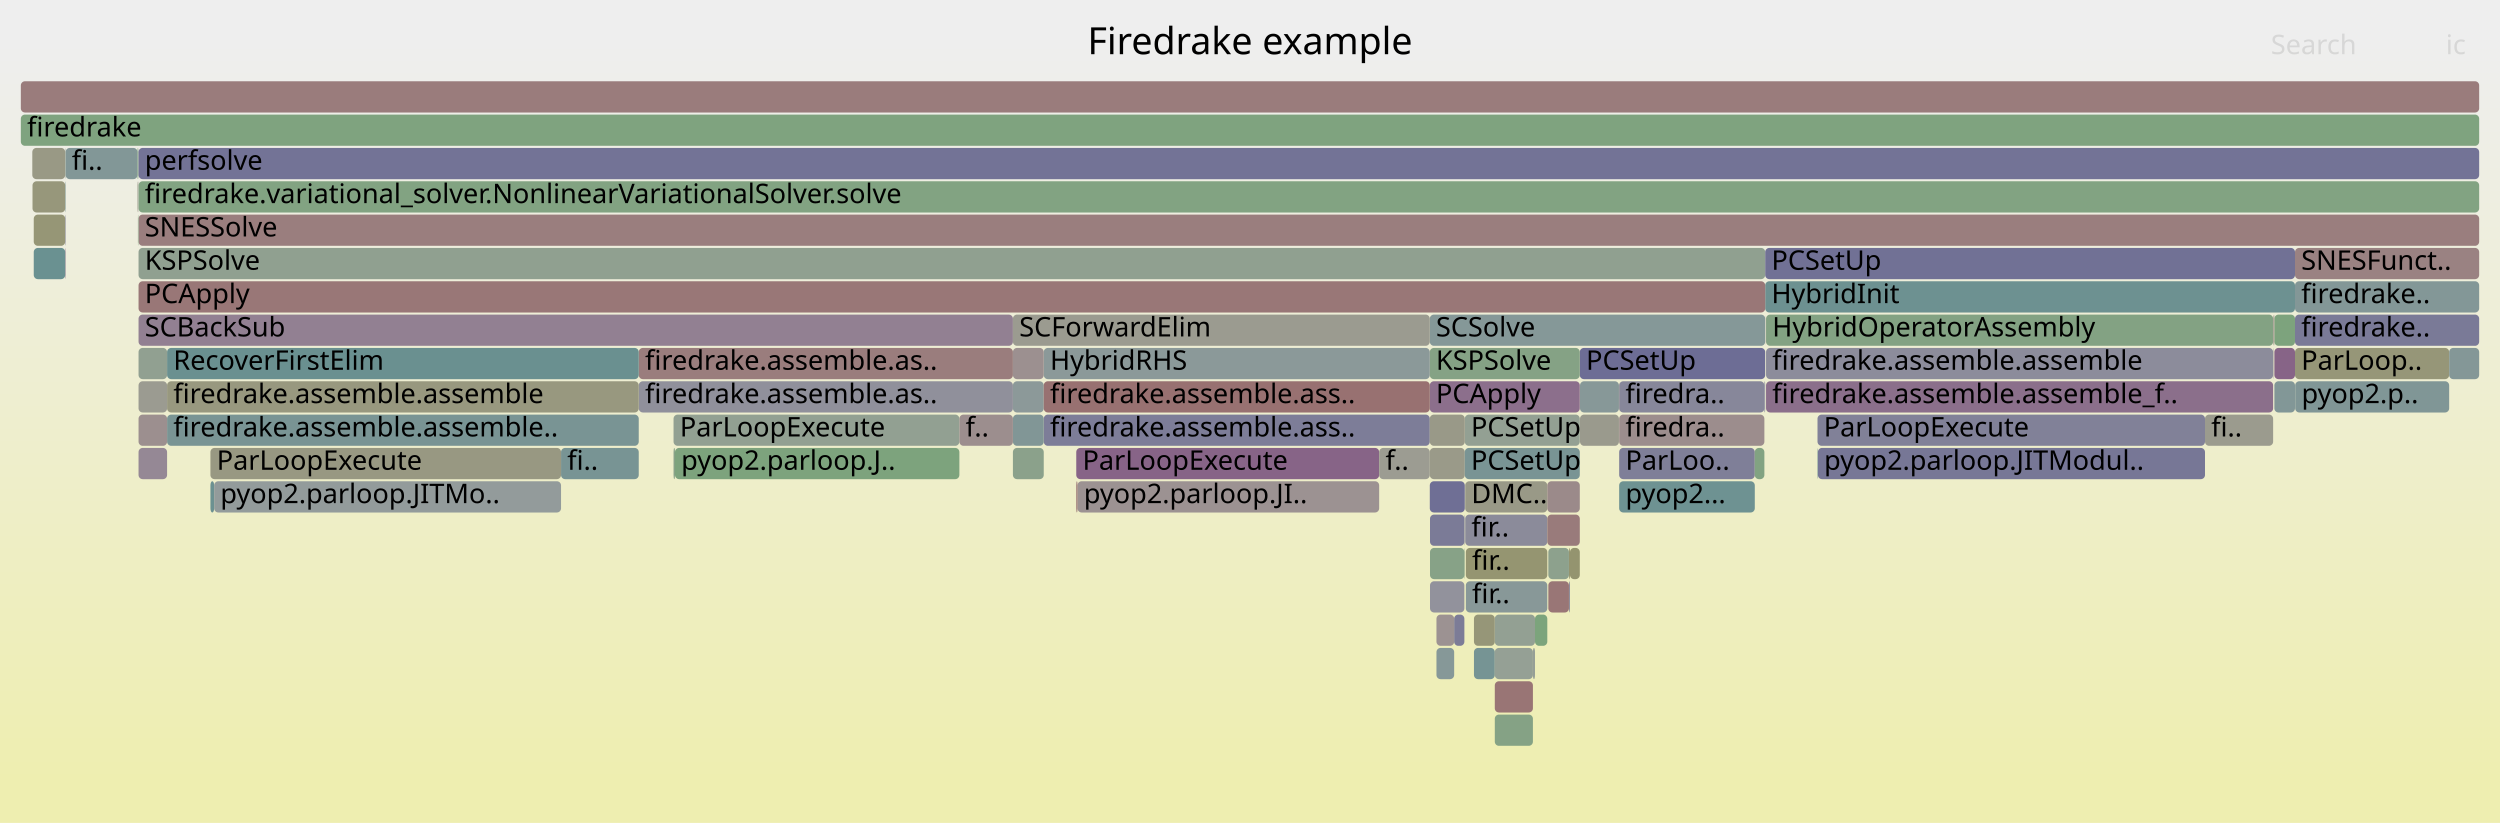
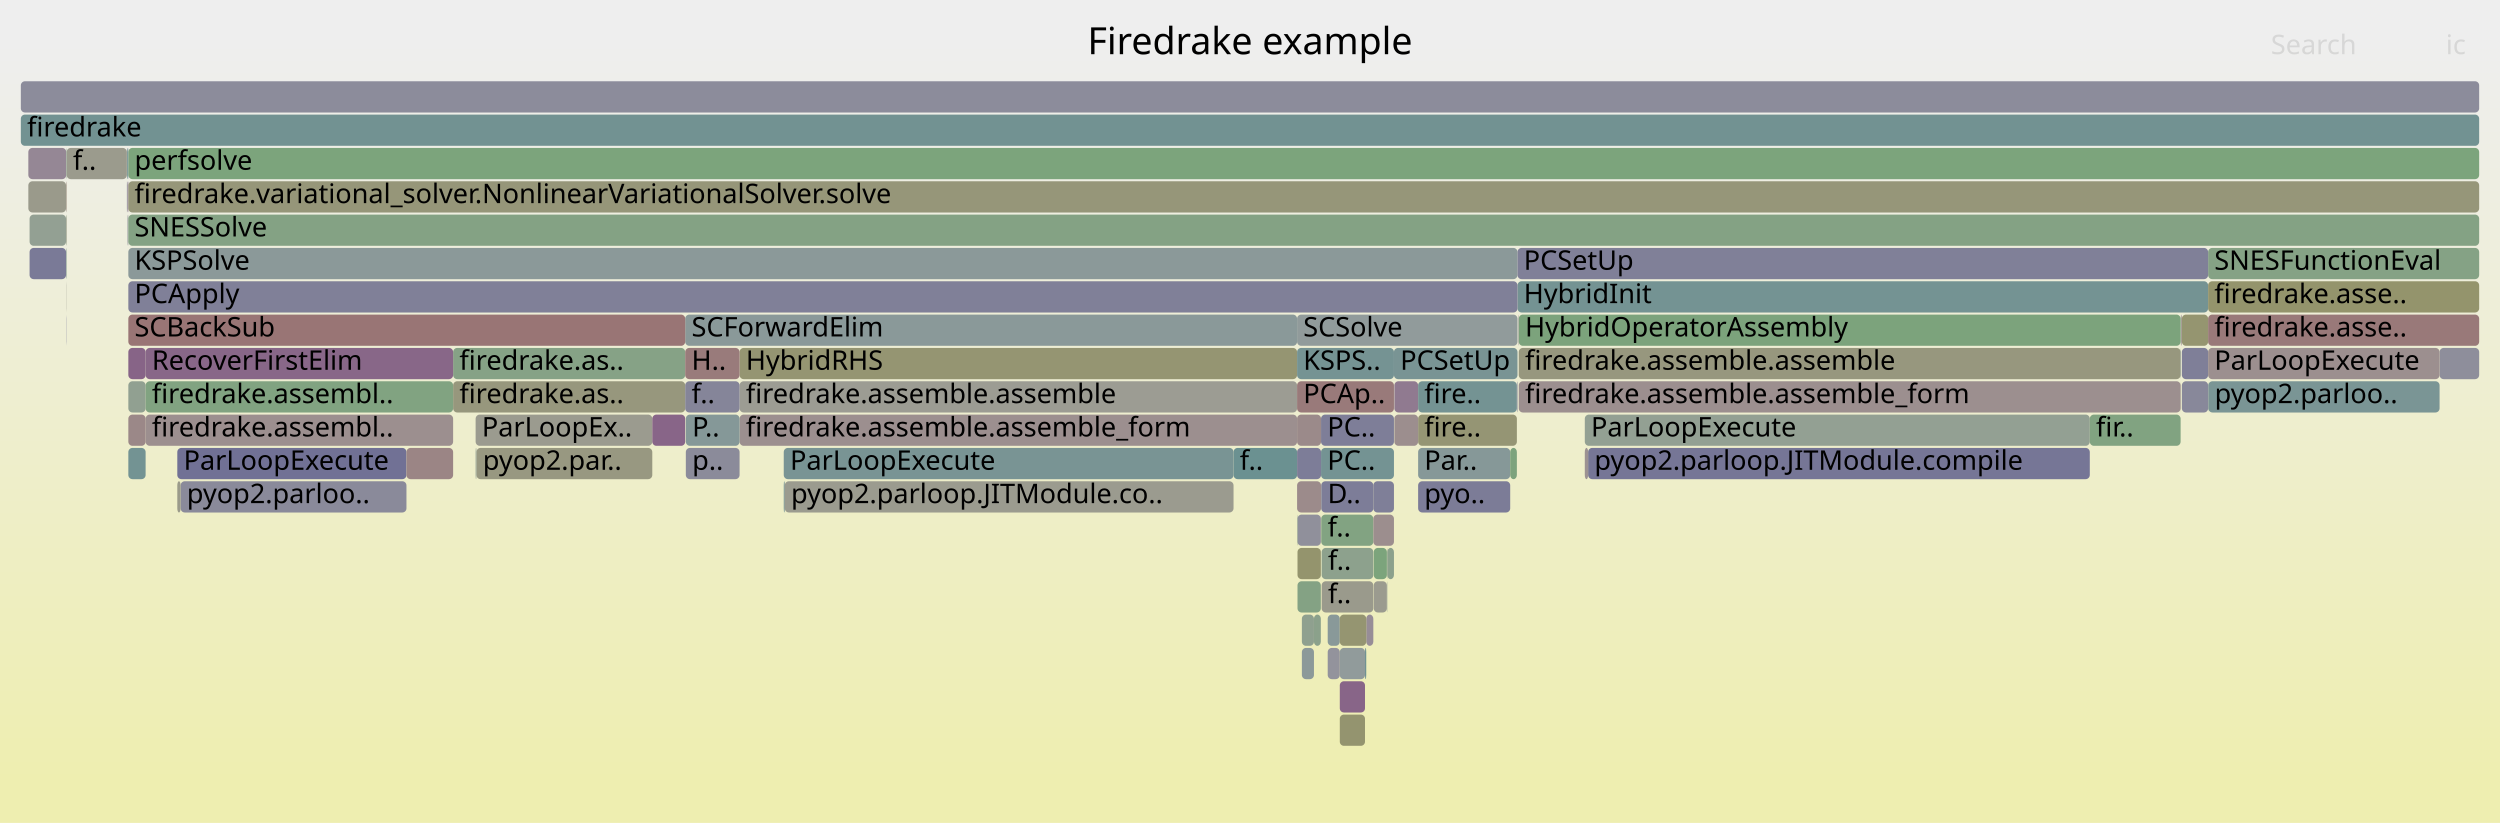
<svg xmlns="http://www.w3.org/2000/svg" version="1.1" width="1200" height="395" viewBox="0 0 1200 395">
  <defs>
    <linearGradient id="background" y1="0" y2="1" x1="0" x2="0">
      <stop stop-color="#eeeeee" offset="5%" />
      <stop stop-color="#eeeeb0" offset="95%" />
    </linearGradient>
  </defs>
  <style type="text/css">
	text { font-family:Verdana; font-size:13px; fill:rgb(0,0,0); }
	#search, #ignorecase { opacity:0.1; cursor:pointer; }
	#search:hover, #search.show, #ignorecase:hover, #ignorecase.show { opacity:1; }
	#subtitle { text-anchor:middle; font-color:rgb(160,160,160); }
	#title { text-anchor:middle; font-size:18px}
	#unzoom { cursor:pointer; }
	#frames &gt; *:hover { stroke:black; stroke-width:0.5; cursor:pointer; }
	.hide { display:none; }
	.parent { opacity:0.5; }
</style>
  <rect x="0.0" y="0" width="1200.0" height="395.0" fill="url(#background)" />
  <text id="title" x="600.00" y="26">Firedrake example</text>
  <text id="details" x="10.00" y="377"> </text>
  <text id="unzoom" x="10.00" y="26" class="hide">Reset Zoom</text>
  <text id="search" x="1090.00" y="26">Search</text>
  <text id="ignorecase" x="1174.00" y="26">ic</text>
  <text id="matched" x="1090.00" y="377"> </text>
  <g id="frames">
    <g>
-       <rect x="15.5" y="71" width="15.8" height="15.0" fill="rgb(152.831,152.831,132.949)" rx="2" ry="2" />
-       <text x="18.50" y="81.5" />
-     </g>
-     <g>
-       <rect x="703.6" y="263" width="39.1" height="15.0" fill="rgb(148.765,148.765,113.248)" rx="2" ry="2" />
-       <text x="706.59" y="273.5">fir..</text>
-     </g>
-     <g>
-       <rect x="758.3" y="167" width="89.0" height="15.0" fill="rgb(109.231,109.231,148.561)" rx="2" ry="2" />
-       <text x="761.33" y="177.5">PCSetUp</text>
-     </g>
-     <g>
-       <rect x="707.5" y="311" width="10.0" height="15.0" fill="rgb(118.002,147.63,147.63)" rx="2" ry="2" />
-       <text x="710.51" y="321.5" />
-     </g>
-     <g>
-       <rect x="686.4" y="247" width="16.5" height="15.0" fill="rgb(122.599,122.599,151.148)" rx="2" ry="2" />
-       <text x="689.42" y="257.5" />
-     </g>
-     <g>
-       <rect x="66.0" y="87" width="0.2" height="15.0" fill="rgb(152.228,152.228,130.027)" rx="2" ry="2" />
-       <text x="69.04" y="97.5" />
-     </g>
-     <g>
-       <rect x="703.3" y="247" width="39.4" height="15.0" fill="rgb(139.494,139.494,154.418)" rx="2" ry="2" />
-       <text x="706.26" y="257.5">fir..</text>
-     </g>
-     <g>
-       <rect x="686.3" y="215" width="16.8" height="15.0" fill="rgb(153.632,153.632,136.831)" rx="2" ry="2" />
-       <text x="689.26" y="225.5" />
-     </g>
-     <g>
-       <rect x="486.2" y="183" width="14.8" height="15.0" fill="rgb(140.217,153.39,153.39)" rx="2" ry="2" />
-       <text x="489.24" y="193.5" />
-     </g>
-     <g>
-       <rect x="1101.6" y="167" width="74.0" height="15.0" fill="rgb(150.125,150.125,119.835)" rx="2" ry="2" />
-       <text x="1104.59" y="177.5">ParLoop..</text>
-     </g>
-     <g>
-       <rect x="10.0" y="55" width="1180.0" height="15.0" fill="rgb(126.531,163.123,126.531)" rx="2" ry="2" />
+       <rect x="355.0" y="183" width="267.6" height="15.0" fill="rgb(155.744,155.744,147.067)" rx="2" ry="2" />
+       <text x="358.02" y="193.5">firedrake.assemble.assemble</text>
+     </g>
+     <g>
+       <rect x="655.8" y="295" width="3.4" height="15.0" fill="rgb(151.457,141.234,151.457)" rx="2" ry="2" />
+       <text x="658.76" y="305.5" />
+     </g>
+     <g>
+       <rect x="622.6" y="231" width="11.5" height="15.0" fill="rgb(155.546,139.183,139.183)" rx="2" ry="2" />
+       <text x="625.57" y="241.5" />
+     </g>
+     <g>
+       <rect x="86.7" y="231" width="108.4" height="15.0" fill="rgb(137.565,137.565,154.045)" rx="2" ry="2" />
+       <text x="89.67" y="241.5">pyop2.parloo..</text>
+     </g>
+     <g>
+       <rect x="61.2" y="103" width="0.2" height="15.0" fill="rgb(139.906,139.906,154.498)" rx="2" ry="2" />
+       <text x="64.24" y="113.5" />
+     </g>
+     <g>
+       <rect x="13.6" y="71" width="18.2" height="15.0" fill="rgb(149.156,135.337,149.156)" rx="2" ry="2" />
+       <text x="16.62" y="81.5" />
+     </g>
+     <g>
+       <rect x="61.6" y="119" width="666.8" height="15.0" fill="rgb(139.054,153.088,153.088)" rx="2" ry="2" />
+       <text x="64.56" y="129.5">KSPSolve</text>
+     </g>
+     <g>
+       <rect x="680.7" y="215" width="44.2" height="15.0" fill="rgb(134.269,151.848,151.848)" rx="2" ry="2" />
+       <text x="683.66" y="225.5">Par..</text>
+     </g>
+     <g>
+       <rect x="61.2" y="87" width="0.2" height="15.0" fill="rgb(141.519,141.519,154.81)" rx="2" ry="2" />
+       <text x="64.24" y="97.5" />
+     </g>
+     <g>
+       <rect x="680.7" y="199" width="47.4" height="15.0" fill="rgb(149.423,149.423,116.434)" rx="2" ry="2" />
+       <text x="683.66" y="209.5">fire..</text>
+     </g>
+     <g>
+       <rect x="1060.0" y="183" width="111.0" height="15.0" fill="rgb(122.225,148.725,148.725)" rx="2" ry="2" />
+       <text x="1063.01" y="193.5">pyop2.parloo..</text>
+     </g>
+     <g>
+       <rect x="228.3" y="199" width="84.8" height="15.0" fill="rgb(154.95,154.95,143.221)" rx="2" ry="2" />
+       <text x="231.29" y="209.5">ParLoopEx..</text>
+     </g>
+     <g>
+       <rect x="61.4" y="103" width="0.2" height="15.0" fill="rgb(148.601,159.53,148.601)" rx="2" ry="2" />
+       <text x="64.42" y="113.5" />
+     </g>
+     <g>
+       <rect x="728.8" y="151" width="0.2" height="15.0" fill="rgb(148.66,134.066,148.66)" rx="2" ry="2" />
+       <text x="731.84" y="161.5" />
+     </g>
+     <g>
+       <rect x="659.4" y="279" width="6.3" height="15.0" fill="rgb(154.864,154.864,142.804)" rx="2" ry="2" />
+       <text x="662.44" y="289.5" />
+     </g>
+     <g>
+       <rect x="637.3" y="295" width="5.8" height="15.0" fill="rgb(137.024,152.562,152.562)" rx="2" ry="2" />
+       <text x="640.28" y="305.5" />
+     </g>
+     <g>
+       <rect x="634.0" y="247" width="0.1" height="15.0" fill="rgb(153.141,120.749,120.749)" rx="2" ry="2" />
+       <text x="636.99" y="257.5" />
+     </g>
+     <g>
+       <rect x="31.8" y="87" width="0.2" height="15.0" fill="rgb(154.494,131.118,131.118)" rx="2" ry="2" />
+       <text x="34.80" y="97.5" />
+     </g>
+     <g>
+       <rect x="31.8" y="119" width="0.2" height="15.0" fill="rgb(134.991,152.035,152.035)" rx="2" ry="2" />
+       <text x="34.80" y="129.5" />
+     </g>
+     <g>
+       <rect x="665.7" y="279" width="0.2" height="15.0" fill="rgb(148.703,159.513,148.703)" rx="2" ry="2" />
+       <text x="668.67" y="289.5" />
+     </g>
+     <g>
+       <rect x="622.6" y="199" width="11.5" height="15.0" fill="rgb(155.367,137.812,137.812)" rx="2" ry="2" />
+       <text x="625.57" y="209.5" />
+     </g>
+     <g>
+       <rect x="1046.9" y="151" width="0.4" height="15.0" fill="rgb(156.307,145.017,145.017)" rx="2" ry="2" />
+       <text x="1049.92" y="161.5" />
+     </g>
+     <g>
+       <rect x="728.4" y="135" width="331.5" height="15.0" fill="rgb(116.261,147.179,147.179)" rx="2" ry="2" />
+       <text x="731.39" y="145.5">HybridInit</text>
+     </g>
+     <g>
+       <rect x="634.2" y="247" width="25.0" height="15.0" fill="rgb(129.612,162.621,129.612)" rx="2" ry="2" />
+       <text x="637.23" y="257.5">f..</text>
+     </g>
+     <g>
+       <rect x="729.0" y="167" width="317.7" height="15.0" fill="rgb(151.345,151.345,125.751)" rx="2" ry="2" />
+       <text x="732.02" y="177.5">firedrake.assemble.assemble</text>
+     </g>
+     <g>
+       <rect x="622.6" y="151" width="105.8" height="15.0" fill="rgb(144.522,154.506,154.506)" rx="2" ry="2" />
+       <text x="625.57" y="161.5">SCSolve</text>
+     </g>
+     <g>
+       <rect x="1059.9" y="135" width="130.1" height="15.0" fill="rgb(147.676,147.676,107.967)" rx="2" ry="2" />
+       <text x="1062.87" y="145.5">firedrake.asse..</text>
+     </g>
+     <g>
+       <rect x="624.9" y="295" width="5.8" height="15.0" fill="rgb(143.373,160.381,143.373)" rx="2" ry="2" />
+       <text x="627.93" y="305.5" />
+     </g>
+     <g>
+       <rect x="376.2" y="231" width="0.5" height="15.0" fill="rgb(119.52,148.024,148.024)" rx="2" ry="2" />
+       <text x="379.23" y="241.5" />
+     </g>
+     <g>
+       <rect x="665.7" y="263" width="0.2" height="15.0" fill="rgb(144.482,160.201,144.482)" rx="2" ry="2" />
+       <text x="668.67" y="273.5" />
+     </g>
+     <g>
+       <rect x="355.0" y="167" width="267.6" height="15.0" fill="rgb(148.971,148.971,114.244)" rx="2" ry="2" />
+       <text x="358.02" y="177.5">HybridRHS</text>
+     </g>
+     <g>
+       <rect x="634.0" y="263" width="0.1" height="15.0" fill="rgb(150.528,159.216,150.528)" rx="2" ry="2" />
+       <text x="636.99" y="273.5" />
+     </g>
+     <g>
+       <rect x="1046.8" y="183" width="0.1" height="15.0" fill="rgb(152.603,152.603,131.844)" rx="2" ry="2" />
+       <text x="1049.78" y="193.5" />
+     </g>
+     <g>
+       <rect x="329.2" y="215" width="25.8" height="15.0" fill="rgb(139.338,139.338,154.388)" rx="2" ry="2" />
+       <text x="332.24" y="225.5">p..</text>
+     </g>
+     <g>
+       <rect x="61.4" y="71" width="0.2" height="15.0" fill="rgb(128.545,128.545,152.299)" rx="2" ry="2" />
+       <text x="64.42" y="81.5" />
+     </g>
+     <g>
+       <rect x="217.5" y="167" width="111.4" height="15.0" fill="rgb(134.02,161.904,134.02)" rx="2" ry="2" />
+       <text x="220.52" y="177.5">firedrake.as..</text>
+     </g>
+     <g>
+       <rect x="61.6" y="215" width="8.3" height="15.0" fill="rgb(115.205,146.905,146.905)" rx="2" ry="2" />
+       <text x="64.56" y="225.5" />
+     </g>
+     <g>
+       <rect x="328.9" y="151" width="293.7" height="15.0" fill="rgb(137.795,152.762,152.762)" rx="2" ry="2" />
+       <text x="331.94" y="161.5">SCForwardElim</text>
+     </g>
+     <g>
+       <rect x="31.7" y="135" width="0.1" height="15.0" fill="rgb(155.091,155.091,143.902)" rx="2" ry="2" />
+       <text x="34.68" y="145.5" />
+     </g>
+     <g>
+       <rect x="85.1" y="215" width="110.0" height="15.0" fill="rgb(112.585,112.585,149.21)" rx="2" ry="2" />
+       <text x="88.13" y="225.5">ParLoopExecute</text>
+     </g>
+     <g>
+       <rect x="634.2" y="231" width="25.0" height="15.0" fill="rgb(124.672,124.672,151.549)" rx="2" ry="2" />
+       <text x="637.23" y="241.5">D..</text>
+     </g>
+     <g>
+       <rect x="622.8" y="263" width="11.2" height="15.0" fill="rgb(147.817,147.817,108.652)" rx="2" ry="2" />
+       <text x="625.80" y="273.5" />
+     </g>
+     <g>
+       <rect x="69.9" y="199" width="147.6" height="15.0" fill="rgb(155.994,142.619,142.619)" rx="2" ry="2" />
+       <text x="72.89" y="209.5">firedrake.assembl..</text>
+     </g>
+     <g>
+       <rect x="643.1" y="311" width="12.1" height="15.0" fill="rgb(144.996,154.629,154.629)" rx="2" ry="2" />
+       <text x="646.12" y="321.5" />
+     </g>
+     <g>
+       <rect x="1059.9" y="183" width="0.1" height="15.0" fill="rgb(121.815,148.619,148.619)" rx="2" ry="2" />
+       <text x="1062.87" y="193.5" />
+     </g>
+     <g>
+       <rect x="622.6" y="183" width="46.5" height="15.0" fill="rgb(153.347,122.324,122.324)" rx="2" ry="2" />
+       <text x="625.57" y="193.5">PCAp..</text>
+     </g>
+     <g>
+       <rect x="61.6" y="199" width="8.3" height="15.0" fill="rgb(155.187,136.435,136.435)" rx="2" ry="2" />
+       <text x="64.56" y="209.5" />
+     </g>
+     <g>
+       <rect x="328.9" y="167" width="26.1" height="15.0" fill="rgb(153.431,122.971,122.971)" rx="2" ry="2" />
+       <text x="331.94" y="177.5">H..</text>
+     </g>
+     <g>
+       <rect x="61.6" y="183" width="8.3" height="15.0" fill="rgb(144.674,160.169,144.674)" rx="2" ry="2" />
+       <text x="64.56" y="193.5" />
+     </g>
+     <g>
+       <rect x="61.6" y="71" width="1128.4" height="15.0" fill="rgb(123.947,163.544,123.947)" rx="2" ry="2" />
+       <text x="64.56" y="81.5">perfsolve</text>
+     </g>
+     <g>
+       <rect x="669.3" y="183" width="11.4" height="15.0" fill="rgb(144.05,122.254,144.05)" rx="2" ry="2" />
+       <text x="672.31" y="193.5" />
+     </g>
+     <g>
+       <rect x="195.1" y="215" width="22.4" height="15.0" fill="rgb(154.716,132.824,132.824)" rx="2" ry="2" />
+       <text x="198.11" y="225.5" />
+     </g>
+     <g>
+       <rect x="31.8" y="103" width="0.2" height="15.0" fill="rgb(128.597,162.787,128.597)" rx="2" ry="2" />
+       <text x="34.80" y="113.5" />
+     </g>
+     <g>
+       <rect x="762.3" y="215" width="240.8" height="15.0" fill="rgb(117.943,117.943,150.247)" rx="2" ry="2" />
+       <text x="765.30" y="225.5">pyop2.parloop.JITModule.compile</text>
+     </g>
+     <g>
+       <rect x="622.6" y="167" width="46.5" height="15.0" fill="rgb(117.095,147.395,147.395)" rx="2" ry="2" />
+       <text x="625.57" y="177.5">KSPS..</text>
+     </g>
+     <g>
+       <rect x="630.7" y="295" width="3.3" height="15.0" fill="rgb(139.18,161.064,139.18)" rx="2" ry="2" />
+       <text x="633.69" y="305.5" />
+     </g>
+     <g>
+       <rect x="659.2" y="231" width="9.9" height="15.0" fill="rgb(126.519,126.519,151.907)" rx="2" ry="2" />
+       <text x="662.16" y="241.5" />
+     </g>
+     <g>
+       <rect x="61.0" y="71" width="0.4" height="15.0" fill="rgb(107.723,144.965,144.965)" rx="2" ry="2" />
+       <text x="64.03" y="81.5" />
+     </g>
+     <g>
+       <rect x="1047.3" y="167" width="12.6" height="15.0" fill="rgb(127.118,127.118,152.023)" rx="2" ry="2" />
+       <text x="1050.30" y="177.5" />
+     </g>
+     <g>
+       <rect x="355.0" y="199" width="267.6" height="15.0" fill="rgb(156.05,143.05,143.05)" rx="2" ry="2" />
+       <text x="358.02" y="209.5">firedrake.assemble.assemble_form</text>
+     </g>
+     <g>
+       <rect x="60.9" y="87" width="0.1" height="15.0" fill="rgb(133.386,151.619,151.619)" rx="2" ry="2" />
+       <text x="63.91" y="97.5" />
+     </g>
+     <g>
+       <rect x="669.1" y="167" width="59.3" height="15.0" fill="rgb(121.267,148.477,148.477)" rx="2" ry="2" />
+       <text x="672.10" y="177.5">PCSetUp</text>
+     </g>
+     <g>
+       <rect x="760.7" y="199" width="242.4" height="15.0" fill="rgb(146.834,159.818,146.834)" rx="2" ry="2" />
+       <text x="763.68" y="209.5">ParLoopExecute</text>
+     </g>
+     <g>
+       <rect x="1046.7" y="167" width="0.1" height="15.0" fill="rgb(135.79,152.242,152.242)" rx="2" ry="2" />
+       <text x="1049.66" y="177.5" />
+     </g>
+     <g>
+       <rect x="1059.9" y="119" width="130.1" height="15.0" fill="rgb(133.114,162.051,133.114)" rx="2" ry="2" />
+       <text x="1062.87" y="129.5">SNESFunctionEval</text>
+     </g>
+     <g>
+       <rect x="760.7" y="215" width="1.6" height="15.0" fill="rgb(156.444,146.073,146.073)" rx="2" ry="2" />
+       <text x="763.68" y="225.5" />
+     </g>
+     <g>
+       <rect x="728.4" y="119" width="331.5" height="15.0" fill="rgb(127.639,127.639,152.124)" rx="2" ry="2" />
+       <text x="731.39" y="129.5">PCSetUp</text>
+     </g>
+     <g>
+       <rect x="1046.7" y="151" width="0.1" height="15.0" fill="rgb(145.088,154.652,154.652)" rx="2" ry="2" />
+       <text x="1049.66" y="161.5" />
+     </g>
+     <g>
+       <rect x="61.6" y="167" width="8.3" height="15.0" fill="rgb(135.278,99.776,135.278)" rx="2" ry="2" />
+       <text x="64.56" y="177.5" />
+     </g>
+     <g>
+       <rect x="1046.8" y="151" width="0.1" height="15.0" fill="rgb(150.095,150.095,119.693)" rx="2" ry="2" />
+       <text x="1049.78" y="161.5" />
+     </g>
+     <g>
+       <rect x="228.7" y="215" width="84.4" height="15.0" fill="rgb(151.925,151.925,128.558)" rx="2" ry="2" />
+       <text x="231.74" y="225.5">pyop2.par..</text>
+     </g>
+     <g>
+       <rect x="217.5" y="183" width="111.4" height="15.0" fill="rgb(151.167,151.167,124.888)" rx="2" ry="2" />
+       <text x="220.52" y="193.5">firedrake.as..</text>
+     </g>
+     <g>
+       <rect x="1171.0" y="167" width="19.0" height="15.0" fill="rgb(141.7,141.7,154.845)" rx="2" ry="2" />
+       <text x="1174.05" y="177.5" />
+     </g>
+     <g>
+       <rect x="622.8" y="279" width="11.2" height="15.0" fill="rgb(132.214,162.198,132.214)" rx="2" ry="2" />
+       <text x="625.80" y="289.5" />
+     </g>
+     <g>
+       <rect x="622.8" y="247" width="11.2" height="15.0" fill="rgb(144.34,144.34,155.356)" rx="2" ry="2" />
+       <text x="625.80" y="257.5" />
+     </g>
+     <g>
+       <rect x="61.6" y="103" width="1128.4" height="15.0" fill="rgb(132.297,162.184,132.297)" rx="2" ry="2" />
+       <text x="64.56" y="113.5">SNESSolve</text>
+     </g>
+     <g>
+       <rect x="32.0" y="71" width="28.9" height="15.0" fill="rgb(154.521,154.521,141.142)" rx="2" ry="2" />
+       <text x="35.03" y="81.5">f..</text>
+     </g>
+     <g>
+       <rect x="680.7" y="183" width="47.4" height="15.0" fill="rgb(116.38,147.21,147.21)" rx="2" ry="2" />
+       <text x="683.66" y="193.5">fire..</text>
+     </g>
+     <g>
+       <rect x="643.1" y="343" width="12.1" height="15.0" fill="rgb(148.319,148.319,111.083)" rx="2" ry="2" />
+       <text x="646.12" y="353.5" />
+     </g>
+     <g>
+       <rect x="1003.1" y="199" width="43.6" height="15.0" fill="rgb(128.73,162.765,128.73)" rx="2" ry="2" />
+       <text x="1006.08" y="209.5">fir..</text>
+     </g>
+     <g>
+       <rect x="31.7" y="103" width="0.1" height="15.0" fill="rgb(152.102,112.783,112.783)" rx="2" ry="2" />
+       <text x="34.68" y="113.5" />
+     </g>
+     <g>
+       <rect x="659.4" y="263" width="6.3" height="15.0" fill="rgb(124.114,163.516,124.114)" rx="2" ry="2" />
+       <text x="662.44" y="273.5" />
+     </g>
+     <g>
+       <rect x="10.0" y="39" width="1180.0" height="15.0" fill="rgb(140.337,140.337,154.581)" rx="2" ry="2" />
+       <text x="13.00" y="49.5" />
+     </g>
+     <g>
+       <rect x="729.0" y="183" width="317.7" height="15.0" fill="rgb(156.044,143.002,143.002)" rx="2" ry="2" />
+       <text x="732.02" y="193.5">firedrake.assemble.assemble_form</text>
+     </g>
+     <g>
+       <rect x="643.1" y="327" width="12.1" height="15.0" fill="rgb(135.703,100.864,135.703)" rx="2" ry="2" />
+       <text x="646.12" y="337.5" />
+     </g>
+     <g>
+       <rect x="61.4" y="87" width="0.2" height="15.0" fill="rgb(139.48,110.542,139.48)" rx="2" ry="2" />
+       <text x="64.42" y="97.5" />
+     </g>
+     <g>
+       <rect x="69.9" y="183" width="147.6" height="15.0" fill="rgb(128.512,162.8,128.512)" rx="2" ry="2" />
+       <text x="72.89" y="193.5">firedrake.assembl..</text>
+     </g>
+     <g>
+       <rect x="1047.3" y="151" width="12.6" height="15.0" fill="rgb(148.594,148.594,112.416)" rx="2" ry="2" />
+       <text x="1050.30" y="161.5" />
+     </g>
+     <g>
+       <rect x="31.8" y="71" width="0.2" height="15.0" fill="rgb(135.199,161.712,135.199)" rx="2" ry="2" />
+       <text x="34.80" y="81.5" />
+     </g>
+     <g>
+       <rect x="313.1" y="199" width="15.8" height="15.0" fill="rgb(135.579,100.545,135.579)" rx="2" ry="2" />
+       <text x="316.11" y="209.5" />
+     </g>
+     <g>
+       <rect x="85.1" y="231" width="1.6" height="15.0" fill="rgb(153.969,153.969,138.463)" rx="2" ry="2" />
+       <text x="88.13" y="241.5" />
+     </g>
+     <g>
+       <rect x="61.6" y="151" width="267.3" height="15.0" fill="rgb(152.655,117.025,117.025)" rx="2" ry="2" />
+       <text x="64.56" y="161.5">SCBackSub</text>
+     </g>
+     <g>
+       <rect x="31.7" y="151" width="0.1" height="15.0" fill="rgb(112.837,112.837,149.259)" rx="2" ry="2" />
+       <text x="34.68" y="161.5" />
+     </g>
+     <g>
+       <rect x="376.7" y="231" width="215.4" height="15.0" fill="rgb(154.867,154.867,142.817)" rx="2" ry="2" />
+       <text x="379.69" y="241.5">pyop2.parloop.JITModule.co..</text>
+     </g>
+     <g>
+       <rect x="60.9" y="71" width="0.1" height="15.0" fill="rgb(156.172,143.985,143.985)" rx="2" ry="2" />
+       <text x="63.91" y="81.5" />
+     </g>
+     <g>
+       <rect x="634.4" y="279" width="24.8" height="15.0" fill="rgb(154.325,154.325,140.188)" rx="2" ry="2" />
+       <text x="637.41" y="289.5">f..</text>
+     </g>
+     <g>
+       <rect x="1059.9" y="151" width="130.1" height="15.0" fill="rgb(153.203,121.226,121.226)" rx="2" ry="2" />
+       <text x="1062.87" y="161.5">firedrake.asse..</text>
+     </g>
+     <g>
+       <rect x="329.2" y="199" width="25.8" height="15.0" fill="rgb(133.071,151.537,151.537)" rx="2" ry="2" />
+       <text x="332.24" y="209.5">P..</text>
+     </g>
+     <g>
+       <rect x="728.1" y="183" width="0.3" height="15.0" fill="rgb(131.277,131.277,152.828)" rx="2" ry="2" />
+       <text x="731.12" y="193.5" />
+     </g>
+     <g>
+       <rect x="13.6" y="87" width="18.1" height="15.0" fill="rgb(154.022,154.022,138.72)" rx="2" ry="2" />
+       <text x="16.62" y="97.5" />
+     </g>
+     <g>
+       <rect x="328.9" y="183" width="26.1" height="15.0" fill="rgb(133.179,133.179,153.196)" rx="2" ry="2" />
+       <text x="331.94" y="193.5">f..</text>
+     </g>
+     <g>
+       <rect x="634.1" y="215" width="35.0" height="15.0" fill="rgb(115.696,147.032,147.032)" rx="2" ry="2" />
+       <text x="637.11" y="225.5">PC..</text>
+     </g>
+     <g>
+       <rect x="1059.9" y="167" width="111.1" height="15.0" fill="rgb(156.108,143.498,143.498)" rx="2" ry="2" />
+       <text x="1062.87" y="177.5">ParLoopExecute</text>
+     </g>
+     <g>
+       <rect x="61.6" y="87" width="1128.4" height="15.0" fill="rgb(150.435,150.435,121.339)" rx="2" ry="2" />
+       <text x="64.56" y="97.5">firedrake.variational_solver.NonlinearVariationalSolver.solve</text>
+     </g>
+     <g>
+       <rect x="643.1" y="295" width="12.7" height="15.0" fill="rgb(148.798,148.798,113.405)" rx="2" ry="2" />
+       <text x="646.12" y="305.5" />
+     </g>
+     <g>
+       <rect x="69.9" y="167" width="147.6" height="15.0" fill="rgb(136.495,102.894,136.495)" rx="2" ry="2" />
+       <text x="72.89" y="177.5">RecoverFirstElim</text>
+     </g>
+     <g>
+       <rect x="680.7" y="231" width="44.2" height="15.0" fill="rgb(123.832,123.832,151.387)" rx="2" ry="2" />
+       <text x="683.66" y="241.5">pyo..</text>
+     </g>
+     <g>
+       <rect x="655.2" y="311" width="0.6" height="15.0" fill="rgb(112.083,146.095,146.095)" rx="2" ry="2" />
+       <text x="658.16" y="321.5" />
+     </g>
+     <g>
+       <rect x="61.6" y="135" width="666.8" height="15.0" fill="rgb(128.139,128.139,152.22)" rx="2" ry="2" />
+       <text x="64.56" y="145.5">PCApply</text>
+     </g>
+     <g>
+       <rect x="61.0" y="87" width="0.2" height="15.0" fill="rgb(143.442,120.696,143.442)" rx="2" ry="2" />
+       <text x="64.03" y="97.5" />
+     </g>
+     <g>
+       <rect x="665.9" y="263" width="3.2" height="15.0" fill="rgb(140.405,160.864,140.405)" rx="2" ry="2" />
+       <text x="668.93" y="273.5" />
+     </g>
+     <g>
+       <rect x="634.1" y="199" width="35.0" height="15.0" fill="rgb(125.811,125.811,151.77)" rx="2" ry="2" />
+       <text x="637.11" y="209.5">PC..</text>
+     </g>
+     <g>
+       <rect x="228.3" y="215" width="0.4" height="15.0" fill="rgb(146.763,159.829,146.763)" rx="2" ry="2" />
+       <text x="231.29" y="225.5" />
+     </g>
+     <g>
+       <rect x="14.2" y="103" width="17.5" height="15.0" fill="rgb(147.163,159.764,147.163)" rx="2" ry="2" />
+       <text x="17.22" y="113.5" />
+     </g>
+     <g>
+       <rect x="729.0" y="151" width="317.7" height="15.0" fill="rgb(124.274,163.49,124.274)" rx="2" ry="2" />
+       <text x="732.02" y="161.5">HybridOperatorAssembly</text>
+     </g>
+     <g>
+       <rect x="637.3" y="311" width="5.8" height="15.0" fill="rgb(146.784,146.784,155.829)" rx="2" ry="2" />
+       <text x="640.28" y="321.5" />
+     </g>
+     <g>
+       <rect x="659.2" y="247" width="9.9" height="15.0" fill="rgb(155.958,142.342,142.342)" rx="2" ry="2" />
+       <text x="662.16" y="257.5" />
+     </g>
+     <g>
+       <rect x="10.0" y="55" width="1180.0" height="15.0" fill="rgb(113.582,146.484,146.484)" rx="2" ry="2" />
      <text x="13.00" y="65.5">firedrake</text>
    </g>
    <g>
-       <rect x="66.5" y="119" width="780.8" height="15.0" fill="rgb(144.399,160.214,144.399)" rx="2" ry="2" />
-       <text x="69.49" y="129.5">KSPSolve</text>
-     </g>
-     <g>
-       <rect x="847.7" y="183" width="243.4" height="15.0" fill="rgb(139.468,110.511,139.468)" rx="2" ry="2" />
-       <text x="850.69" y="193.5">firedrake.assemble.assemble_f..</text>
-     </g>
-     <g>
-       <rect x="707.5" y="295" width="10.0" height="15.0" fill="rgb(150.176,150.176,120.082)" rx="2" ry="2" />
-       <text x="710.51" y="305.5" />
-     </g>
-     <g>
-       <rect x="66.5" y="103" width="1123.5" height="15.0" fill="rgb(153.879,126.408,126.408)" rx="2" ry="2" />
-       <text x="69.49" y="113.5">SNESSolve</text>
-     </g>
-     <g>
-       <rect x="1101.6" y="119" width="88.4" height="15.0" fill="rgb(154.343,129.959,129.959)" rx="2" ry="2" />
-       <text x="1104.59" y="129.5">SNESFunct..</text>
-     </g>
-     <g>
-       <rect x="702.9" y="247" width="0.2" height="15.0" fill="rgb(136.698,136.698,153.877)" rx="2" ry="2" />
-       <text x="705.91" y="257.5" />
-     </g>
-     <g>
-       <rect x="1101.6" y="151" width="88.4" height="15.0" fill="rgb(121.552,121.552,150.946)" rx="2" ry="2" />
-       <text x="1104.59" y="161.5">firedrake..</text>
-     </g>
-     <g>
-       <rect x="66.5" y="215" width="13.7" height="15.0" fill="rgb(149.284,135.666,149.284)" rx="2" ry="2" />
-       <text x="69.49" y="225.5" />
-     </g>
-     <g>
-       <rect x="777.2" y="215" width="65.1" height="15.0" fill="rgb(126.657,126.657,151.934)" rx="2" ry="2" />
-       <text x="780.22" y="225.5">ParLoo..</text>
-     </g>
-     <g>
-       <rect x="306.6" y="183" width="179.6" height="15.0" fill="rgb(144.155,144.155,155.32)" rx="2" ry="2" />
-       <text x="309.63" y="193.5">firedrake.assemble.as..</text>
-     </g>
-     <g>
-       <rect x="717.5" y="343" width="18.3" height="15.0" fill="rgb(133.354,162.012,133.354)" rx="2" ry="2" />
-       <text x="720.48" y="353.5" />
-     </g>
-     <g>
-       <rect x="269.3" y="215" width="37.3" height="15.0" fill="rgb(120.21,148.203,148.203)" rx="2" ry="2" />
-       <text x="272.28" y="225.5">fi..</text>
-     </g>
-     <g>
-       <rect x="686.3" y="151" width="161.0" height="15.0" fill="rgb(132.963,151.509,151.509)" rx="2" ry="2" />
-       <text x="689.26" y="161.5">SCSolve</text>
-     </g>
-     <g>
-       <rect x="31.5" y="71" width="34.5" height="15.0" fill="rgb(129.868,150.707,150.707)" rx="2" ry="2" />
-       <text x="34.47" y="81.5">fi..</text>
-     </g>
-     <g>
-       <rect x="686.3" y="183" width="72.0" height="15.0" fill="rgb(139.655,110.99,139.655)" rx="2" ry="2" />
-       <text x="689.26" y="193.5">PCApply</text>
-     </g>
-     <g>
-       <rect x="753.6" y="263" width="4.7" height="15.0" fill="rgb(148.281,148.281,110.9)" rx="2" ry="2" />
-       <text x="756.57" y="273.5" />
-     </g>
-     <g>
-       <rect x="517.2" y="231" width="144.8" height="15.0" fill="rgb(156.456,146.164,146.164)" rx="2" ry="2" />
-       <text x="520.23" y="241.5">pyop2.parloop.JI..</text>
-     </g>
-     <g>
-       <rect x="703.3" y="231" width="39.4" height="15.0" fill="rgb(153.228,153.228,134.876)" rx="2" ry="2" />
-       <text x="706.26" y="241.5">DMC..</text>
-     </g>
-     <g>
-       <rect x="486.2" y="215" width="14.8" height="15.0" fill="rgb(138.958,161.1,138.958)" rx="2" ry="2" />
-       <text x="489.24" y="225.5" />
-     </g>
-     <g>
-       <rect x="753.1" y="279" width="0.5" height="15.0" fill="rgb(143.484,143.484,155.19)" rx="2" ry="2" />
-       <text x="756.14" y="289.5" />
-     </g>
-     <g>
-       <rect x="717.5" y="311" width="18.3" height="15.0" fill="rgb(148.518,159.544,148.518)" rx="2" ry="2" />
-       <text x="720.48" y="321.5" />
-     </g>
-     <g>
-       <rect x="702.9" y="263" width="0.2" height="15.0" fill="rgb(132.171,162.205,132.171)" rx="2" ry="2" />
-       <text x="705.91" y="273.5" />
-     </g>
-     <g>
-       <rect x="1091.7" y="151" width="9.9" height="15.0" fill="rgb(125.482,163.294,125.482)" rx="2" ry="2" />
-       <text x="1094.68" y="161.5" />
-     </g>
-     <g>
-       <rect x="703.1" y="215" width="55.2" height="15.0" fill="rgb(121.213,148.463,148.463)" rx="2" ry="2" />
-       <text x="706.07" y="225.5">PCSetUp</text>
-     </g>
-     <g>
-       <rect x="777.2" y="183" width="69.7" height="15.0" fill="rgb(135.418,135.418,153.629)" rx="2" ry="2" />
-       <text x="780.22" y="193.5">firedra..</text>
-     </g>
-     <g>
-       <rect x="758.4" y="199" width="18.7" height="15.0" fill="rgb(154.481,154.481,140.947)" rx="2" ry="2" />
-       <text x="761.45" y="209.5" />
-     </g>
-     <g>
-       <rect x="758.4" y="183" width="18.7" height="15.0" fill="rgb(135.005,152.038,152.038)" rx="2" ry="2" />
-       <text x="761.45" y="193.5" />
-     </g>
-     <g>
-       <rect x="306.6" y="167" width="179.6" height="15.0" fill="rgb(153.69,124.955,124.955)" rx="2" ry="2" />
-       <text x="309.63" y="177.5">firedrake.assemble.as..</text>
-     </g>
-     <g>
-       <rect x="872.4" y="215" width="0.2" height="15.0" fill="rgb(107.111,144.807,144.807)" rx="2" ry="2" />
-       <text x="875.39" y="225.5" />
-     </g>
-     <g>
-       <rect x="1058.4" y="199" width="32.7" height="15.0" fill="rgb(154.623,154.623,141.636)" rx="2" ry="2" />
-       <text x="1061.37" y="209.5">fi..</text>
-     </g>
-     <g>
-       <rect x="777.1" y="183" width="0.1" height="15.0" fill="rgb(156.168,143.953,143.953)" rx="2" ry="2" />
-       <text x="780.07" y="193.5" />
-     </g>
-     <g>
-       <rect x="742.7" y="231" width="15.6" height="15.0" fill="rgb(155.431,138.306,138.306)" rx="2" ry="2" />
-       <text x="745.75" y="241.5" />
-     </g>
-     <g>
-       <rect x="1091.2" y="167" width="0.2" height="15.0" fill="rgb(156.611,147.349,147.349)" rx="2" ry="2" />
-       <text x="1094.22" y="177.5" />
-     </g>
-     <g>
-       <rect x="66.4" y="71" width="0.1" height="15.0" fill="rgb(148.908,134.701,148.908)" rx="2" ry="2" />
-       <text x="69.35" y="81.5" />
-     </g>
-     <g>
-       <rect x="872.4" y="199" width="186.0" height="15.0" fill="rgb(129.043,129.043,152.395)" rx="2" ry="2" />
-       <text x="875.39" y="209.5">ParLoopExecute</text>
-     </g>
-     <g>
-       <rect x="516.6" y="231" width="0.6" height="15.0" fill="rgb(152.749,117.744,117.744)" rx="2" ry="2" />
-       <text x="519.61" y="241.5" />
-     </g>
-     <g>
-       <rect x="686.4" y="263" width="16.5" height="15.0" fill="rgb(134.677,161.797,134.677)" rx="2" ry="2" />
-       <text x="689.42" y="273.5" />
-     </g>
-     <g>
-       <rect x="516.6" y="215" width="145.4" height="15.0" fill="rgb(135.438,100.185,135.438)" rx="2" ry="2" />
-       <text x="519.61" y="225.5">ParLoopExecute</text>
-     </g>
-     <g>
-       <rect x="689.5" y="295" width="8.5" height="15.0" fill="rgb(156.413,145.837,145.837)" rx="2" ry="2" />
-       <text x="692.49" y="305.5" />
-     </g>
-     <g>
-       <rect x="31.3" y="71" width="0.2" height="15.0" fill="rgb(142.954,160.449,142.954)" rx="2" ry="2" />
-       <text x="34.30" y="81.5" />
-     </g>
-     <g>
-       <rect x="847.3" y="119" width="254.3" height="15.0" fill="rgb(113.477,113.477,149.383)" rx="2" ry="2" />
-       <text x="850.30" y="129.5">PCSetUp</text>
-     </g>
-     <g>
-       <rect x="15.6" y="87" width="15.7" height="15.0" fill="rgb(150.706,150.706,122.654)" rx="2" ry="2" />
-       <text x="18.64" y="97.5" />
-     </g>
-     <g>
-       <rect x="16.2" y="103" width="15.1" height="15.0" fill="rgb(149.712,149.712,117.833)" rx="2" ry="2" />
-       <text x="19.18" y="113.5" />
-     </g>
-     <g>
-       <rect x="872.6" y="215" width="185.8" height="15.0" fill="rgb(118.993,118.993,150.45)" rx="2" ry="2" />
-       <text x="875.56" y="225.5">pyop2.parloop.JITModul..</text>
-     </g>
-     <g>
-       <rect x="698.0" y="295" width="4.9" height="15.0" fill="rgb(123.715,123.715,151.364)" rx="2" ry="2" />
-       <text x="700.96" y="305.5" />
-     </g>
-     <g>
-       <rect x="101.0" y="231" width="1.8" height="15.0" fill="rgb(108.485,145.163,145.163)" rx="2" ry="2" />
-       <text x="104.03" y="241.5" />
-     </g>
-     <g>
-       <rect x="686.3" y="231" width="16.8" height="15.0" fill="rgb(111.403,111.403,148.981)" rx="2" ry="2" />
-       <text x="689.26" y="241.5" />
-     </g>
-     <g>
-       <rect x="66.5" y="151" width="419.7" height="15.0" fill="rgb(146.307,128.037,146.307)" rx="2" ry="2" />
-       <text x="69.49" y="161.5">SCBackSub</text>
-     </g>
-     <g>
-       <rect x="31.3" y="103" width="0.2" height="15.0" fill="rgb(122.658,122.658,151.16)" rx="2" ry="2" />
-       <text x="34.30" y="113.5" />
-     </g>
-     <g>
-       <rect x="80.2" y="199" width="226.4" height="15.0" fill="rgb(121.147,148.445,148.445)" rx="2" ry="2" />
-       <text x="83.21" y="209.5">firedrake.assemble.assemble..</text>
-     </g>
-     <g>
-       <rect x="736.8" y="295" width="5.9" height="15.0" fill="rgb(124.202,163.502,124.202)" rx="2" ry="2" />
-       <text x="739.84" y="305.5" />
-     </g>
-     <g>
-       <rect x="753.1" y="263" width="0.5" height="15.0" fill="rgb(148.235,148.235,110.676)" rx="2" ry="2" />
-       <text x="756.14" y="273.5" />
-     </g>
-     <g>
-       <rect x="501.0" y="199" width="185.3" height="15.0" fill="rgb(125.428,125.428,151.696)" rx="2" ry="2" />
-       <text x="504.01" y="209.5">firedrake.assemble.ass..</text>
-     </g>
-     <g>
-       <rect x="102.8" y="231" width="166.5" height="15.0" fill="rgb(147.176,155.194,155.194)" rx="2" ry="2" />
-       <text x="105.76" y="241.5">pyop2.parloop.JITMo..</text>
-     </g>
-     <g>
-       <rect x="66.5" y="199" width="13.7" height="15.0" fill="rgb(155.978,142.5,142.5)" rx="2" ry="2" />
-       <text x="69.49" y="209.5" />
-     </g>
-     <g>
-       <rect x="1091.7" y="167" width="9.9" height="15.0" fill="rgb(135.321,99.885,135.321)" rx="2" ry="2" />
-       <text x="1094.68" y="177.5" />
-     </g>
-     <g>
-       <rect x="689.5" y="311" width="8.5" height="15.0" fill="rgb(134.488,151.904,151.904)" rx="2" ry="2" />
-       <text x="692.49" y="321.5" />
-     </g>
-     <g>
-       <rect x="847.7" y="151" width="243.4" height="15.0" fill="rgb(131.128,162.375,131.128)" rx="2" ry="2" />
-       <text x="850.69" y="161.5">HybridOperatorAssembly</text>
-     </g>
-     <g>
-       <rect x="686.3" y="167" width="72.0" height="15.0" fill="rgb(133.147,162.046,133.147)" rx="2" ry="2" />
-       <text x="689.26" y="177.5">KSPSolve</text>
-     </g>
-     <g>
-       <rect x="717.5" y="327" width="18.3" height="15.0" fill="rgb(152.717,117.494,117.494)" rx="2" ry="2" />
-       <text x="720.48" y="337.5" />
-     </g>
-     <g>
-       <rect x="66.0" y="71" width="0.4" height="15.0" fill="rgb(124.338,163.48,124.338)" rx="2" ry="2" />
-       <text x="69.04" y="81.5" />
-     </g>
-     <g>
-       <rect x="743.2" y="279" width="9.9" height="15.0" fill="rgb(152.822,118.302,118.302)" rx="2" ry="2" />
-       <text x="746.23" y="289.5" />
-     </g>
-     <g>
-       <rect x="323.3" y="215" width="0.7" height="15.0" fill="rgb(136.034,161.576,136.034)" rx="2" ry="2" />
-       <text x="326.33" y="225.5" />
-     </g>
-     <g>
-       <rect x="31.3" y="119" width="0.2" height="15.0" fill="rgb(138.286,107.484,138.286)" rx="2" ry="2" />
-       <text x="34.30" y="129.5" />
-     </g>
-     <g>
-       <rect x="1175.6" y="167" width="14.4" height="15.0" fill="rgb(132.159,151.3,151.3)" rx="2" ry="2" />
-       <text x="1178.59" y="177.5" />
-     </g>
-     <g>
-       <rect x="777.2" y="231" width="65.1" height="15.0" fill="rgb(110.197,145.607,145.607)" rx="2" ry="2" />
-       <text x="780.22" y="241.5">pyop2...</text>
-     </g>
-     <g>
-       <rect x="486.2" y="151" width="200.1" height="15.0" fill="rgb(155.174,155.174,144.306)" rx="2" ry="2" />
-       <text x="489.24" y="161.5">SCForwardElim</text>
-     </g>
-     <g>
-       <rect x="1101.6" y="135" width="88.4" height="15.0" fill="rgb(130.668,150.914,150.914)" rx="2" ry="2" />
-       <text x="1104.59" y="145.5">firedrake..</text>
-     </g>
-     <g>
-       <rect x="1091.2" y="151" width="0.2" height="15.0" fill="rgb(150.15,150.15,119.959)" rx="2" ry="2" />
-       <text x="1094.22" y="161.5" />
-     </g>
-     <g>
-       <rect x="1101.7" y="183" width="73.9" height="15.0" fill="rgb(128.437,150.336,150.336)" rx="2" ry="2" />
-       <text x="1104.73" y="193.5">pyop2.p..</text>
-     </g>
-     <g>
-       <rect x="1091.7" y="183" width="9.9" height="15.0" fill="rgb(129.977,150.735,150.735)" rx="2" ry="2" />
-       <text x="1094.68" y="193.5" />
-     </g>
-     <g>
-       <rect x="80.2" y="183" width="226.4" height="15.0" fill="rgb(151.705,151.705,127.492)" rx="2" ry="2" />
-       <text x="83.21" y="193.5">firedrake.assemble.assemble</text>
-     </g>
-     <g>
-       <rect x="10.0" y="39" width="1180.0" height="15.0" fill="rgb(153.535,123.771,123.771)" rx="2" ry="2" />
-       <text x="13.00" y="49.5" />
-     </g>
-     <g>
-       <rect x="1091.4" y="151" width="0.3" height="15.0" fill="rgb(153.694,153.694,137.134)" rx="2" ry="2" />
-       <text x="1094.37" y="161.5" />
-     </g>
-     <g>
-       <rect x="101.0" y="215" width="168.3" height="15.0" fill="rgb(152.281,152.281,130.287)" rx="2" ry="2" />
-       <text x="104.03" y="225.5">ParLoopExecute</text>
-     </g>
-     <g>
-       <rect x="847.3" y="135" width="254.3" height="15.0" fill="rgb(109.215,145.352,145.352)" rx="2" ry="2" />
-       <text x="850.30" y="145.5">HybridInit</text>
-     </g>
-     <g>
-       <rect x="847.7" y="167" width="243.4" height="15.0" fill="rgb(140.125,140.125,154.54)" rx="2" ry="2" />
-       <text x="850.69" y="177.5">firedrake.assemble.assemble</text>
-     </g>
-     <g>
-       <rect x="66.5" y="71" width="1123.5" height="15.0" fill="rgb(115.187,115.187,149.714)" rx="2" ry="2" />
-       <text x="69.49" y="81.5">perfsolve</text>
-     </g>
-     <g>
-       <rect x="703.1" y="199" width="55.2" height="15.0" fill="rgb(147.295,159.743,147.295)" rx="2" ry="2" />
-       <text x="706.07" y="209.5">PCSetUp</text>
-     </g>
-     <g>
-       <rect x="66.2" y="103" width="0.2" height="15.0" fill="rgb(125.996,163.21,125.996)" rx="2" ry="2" />
-       <text x="69.19" y="113.5" />
-     </g>
-     <g>
-       <rect x="80.2" y="167" width="226.4" height="15.0" fill="rgb(105.917,144.497,144.497)" rx="2" ry="2" />
-       <text x="83.21" y="177.5">RecoverFirstElim</text>
-     </g>
-     <g>
-       <rect x="686.3" y="199" width="16.8" height="15.0" fill="rgb(153.393,153.393,135.674)" rx="2" ry="2" />
-       <text x="689.26" y="209.5" />
-     </g>
-     <g>
-       <rect x="717.5" y="295" width="19.3" height="15.0" fill="rgb(147.09,159.776,147.09)" rx="2" ry="2" />
-       <text x="720.48" y="305.5" />
-     </g>
-     <g>
-       <rect x="501.0" y="183" width="185.3" height="15.0" fill="rgb(152.08,112.612,112.612)" rx="2" ry="2" />
-       <text x="504.01" y="193.5">firedrake.assemble.ass..</text>
-     </g>
-     <g>
-       <rect x="66.5" y="167" width="13.7" height="15.0" fill="rgb(144.761,160.155,144.761)" rx="2" ry="2" />
-       <text x="69.49" y="177.5" />
-     </g>
-     <g>
-       <rect x="1091.1" y="151" width="0.1" height="15.0" fill="rgb(137.808,106.258,137.808)" rx="2" ry="2" />
-       <text x="1094.09" y="161.5" />
-     </g>
-     <g>
-       <rect x="501.0" y="167" width="185.3" height="15.0" fill="rgb(139.17,153.118,153.118)" rx="2" ry="2" />
-       <text x="504.01" y="177.5">HybridRHS</text>
-     </g>
-     <g>
-       <rect x="777.2" y="199" width="69.7" height="15.0" fill="rgb(155.842,141.457,141.457)" rx="2" ry="2" />
-       <text x="780.22" y="209.5">firedra..</text>
-     </g>
-     <g>
-       <rect x="323.3" y="199" width="137.2" height="15.0" fill="rgb(146.452,159.88,146.452)" rx="2" ry="2" />
-       <text x="326.33" y="209.5">ParLoopExecute</text>
-     </g>
-     <g>
-       <rect x="486.2" y="167" width="14.8" height="15.0" fill="rgb(156.175,144.006,144.006)" rx="2" ry="2" />
-       <text x="489.24" y="177.5" />
-     </g>
-     <g>
-       <rect x="703.6" y="279" width="39.1" height="15.0" fill="rgb(136.158,152.337,152.337)" rx="2" ry="2" />
-       <text x="706.59" y="289.5">fir..</text>
-     </g>
-     <g>
-       <rect x="846.9" y="183" width="0.4" height="15.0" fill="rgb(128.908,128.908,152.369)" rx="2" ry="2" />
-       <text x="849.88" y="193.5" />
-     </g>
-     <g>
-       <rect x="16.2" y="119" width="15.1" height="15.0" fill="rgb(106.42,144.627,144.627)" rx="2" ry="2" />
-       <text x="19.18" y="129.5" />
-     </g>
-     <g>
-       <rect x="842.3" y="215" width="4.6" height="15.0" fill="rgb(129.826,162.586,129.826)" rx="2" ry="2" />
-       <text x="845.32" y="225.5" />
-     </g>
-     <g>
-       <rect x="735.8" y="311" width="1.0" height="15.0" fill="rgb(150.196,159.27,150.196)" rx="2" ry="2" />
-       <text x="738.84" y="321.5" />
-     </g>
-     <g>
-       <rect x="66.5" y="135" width="780.8" height="15.0" fill="rgb(152.937,119.18,119.18)" rx="2" ry="2" />
-       <text x="69.49" y="145.5">PCApply</text>
-     </g>
-     <g>
-       <rect x="324.0" y="215" width="136.5" height="15.0" fill="rgb(124.551,163.445,124.551)" rx="2" ry="2" />
-       <text x="326.95" y="225.5">pyop2.parloop.J..</text>
-     </g>
-     <g>
-       <rect x="31.3" y="87" width="0.2" height="15.0" fill="rgb(117.457,147.489,147.489)" rx="2" ry="2" />
-       <text x="34.30" y="97.5" />
-     </g>
-     <g>
-       <rect x="743.2" y="263" width="9.9" height="15.0" fill="rgb(140.658,160.823,140.658)" rx="2" ry="2" />
-       <text x="746.23" y="273.5" />
-     </g>
-     <g>
-       <rect x="662.0" y="215" width="24.3" height="15.0" fill="rgb(155.569,155.569,146.217)" rx="2" ry="2" />
-       <text x="665.04" y="225.5">f..</text>
-     </g>
-     <g>
-       <rect x="847.6" y="151" width="0.1" height="15.0" fill="rgb(156.315,145.084,145.084)" rx="2" ry="2" />
-       <text x="850.56" y="161.5" />
-     </g>
-     <g>
-       <rect x="66.2" y="87" width="0.2" height="15.0" fill="rgb(156.598,147.248,147.248)" rx="2" ry="2" />
-       <text x="69.19" y="97.5" />
-     </g>
-     <g>
-       <rect x="742.7" y="247" width="15.6" height="15.0" fill="rgb(153.416,122.859,122.859)" rx="2" ry="2" />
-       <text x="745.75" y="257.5" />
-     </g>
-     <g>
-       <rect x="486.2" y="199" width="14.8" height="15.0" fill="rgb(128.627,150.385,150.385)" rx="2" ry="2" />
-       <text x="489.24" y="209.5" />
-     </g>
-     <g>
-       <rect x="66.5" y="87" width="1123.5" height="15.0" fill="rgb(129.997,162.559,129.997)" rx="2" ry="2" />
-       <text x="69.49" y="97.5">firedrake.variational_solver.NonlinearVariationalSolver.solve</text>
-     </g>
-     <g>
-       <rect x="460.5" y="199" width="25.7" height="15.0" fill="rgb(155.859,141.586,141.586)" rx="2" ry="2" />
-       <text x="463.48" y="209.5">f..</text>
-     </g>
-     <g>
-       <rect x="686.4" y="279" width="16.5" height="15.0" fill="rgb(146.403,146.403,155.755)" rx="2" ry="2" />
-       <text x="689.42" y="289.5" />
-     </g>
-     <g>
-       <rect x="66.5" y="183" width="13.7" height="15.0" fill="rgb(155.242,155.242,144.634)" rx="2" ry="2" />
-       <text x="69.49" y="193.5" />
+       <rect x="592.1" y="215" width="30.5" height="15.0" fill="rgb(107.328,144.863,144.863)" rx="2" ry="2" />
+       <text x="595.10" y="225.5">f..</text>
+     </g>
+     <g>
+       <rect x="31.7" y="87" width="0.1" height="15.0" fill="rgb(148.714,148.714,112.999)" rx="2" ry="2" />
+       <text x="34.68" y="97.5" />
+     </g>
+     <g>
+       <rect x="724.9" y="215" width="3.2" height="15.0" fill="rgb(125.15,163.348,125.15)" rx="2" ry="2" />
+       <text x="727.95" y="225.5" />
+     </g>
+     <g>
+       <rect x="31.7" y="119" width="0.1" height="15.0" fill="rgb(136.242,161.542,136.242)" rx="2" ry="2" />
+       <text x="34.68" y="129.5" />
+     </g>
+     <g>
+       <rect x="376.2" y="215" width="215.9" height="15.0" fill="rgb(121.235,148.468,148.468)" rx="2" ry="2" />
+       <text x="379.23" y="225.5">ParLoopExecute</text>
+     </g>
+     <g>
+       <rect x="622.6" y="215" width="11.5" height="15.0" fill="rgb(125.271,125.271,151.665)" rx="2" ry="2" />
+       <text x="625.57" y="225.5" />
+     </g>
+     <g>
+       <rect x="634.4" y="263" width="24.8" height="15.0" fill="rgb(141.297,160.719,141.297)" rx="2" ry="2" />
+       <text x="637.41" y="273.5">f..</text>
+     </g>
+     <g>
+       <rect x="624.9" y="311" width="5.8" height="15.0" fill="rgb(139.646,153.242,153.242)" rx="2" ry="2" />
+       <text x="627.93" y="321.5" />
+     </g>
+     <g>
+       <rect x="622.6" y="247" width="0.2" height="15.0" fill="rgb(142.188,160.574,142.188)" rx="2" ry="2" />
+       <text x="625.57" y="257.5" />
+     </g>
+     <g>
+       <rect x="669.3" y="199" width="11.4" height="15.0" fill="rgb(155.951,142.288,142.288)" rx="2" ry="2" />
+       <text x="672.31" y="209.5" />
+     </g>
+     <g>
+       <rect x="14.2" y="119" width="17.5" height="15.0" fill="rgb(122.081,122.081,151.048)" rx="2" ry="2" />
+       <text x="17.22" y="129.5" />
+     </g>
+     <g>
+       <rect x="1047.3" y="183" width="12.6" height="15.0" fill="rgb(136.055,136.055,153.753)" rx="2" ry="2" />
+       <text x="1050.30" y="193.5" />
+     </g>
+     <g>
+       <rect x="1046.8" y="167" width="0.1" height="15.0" fill="rgb(129.539,150.621,150.621)" rx="2" ry="2" />
+       <text x="1049.78" y="177.5" />
    </g>
  </g>
</svg>
